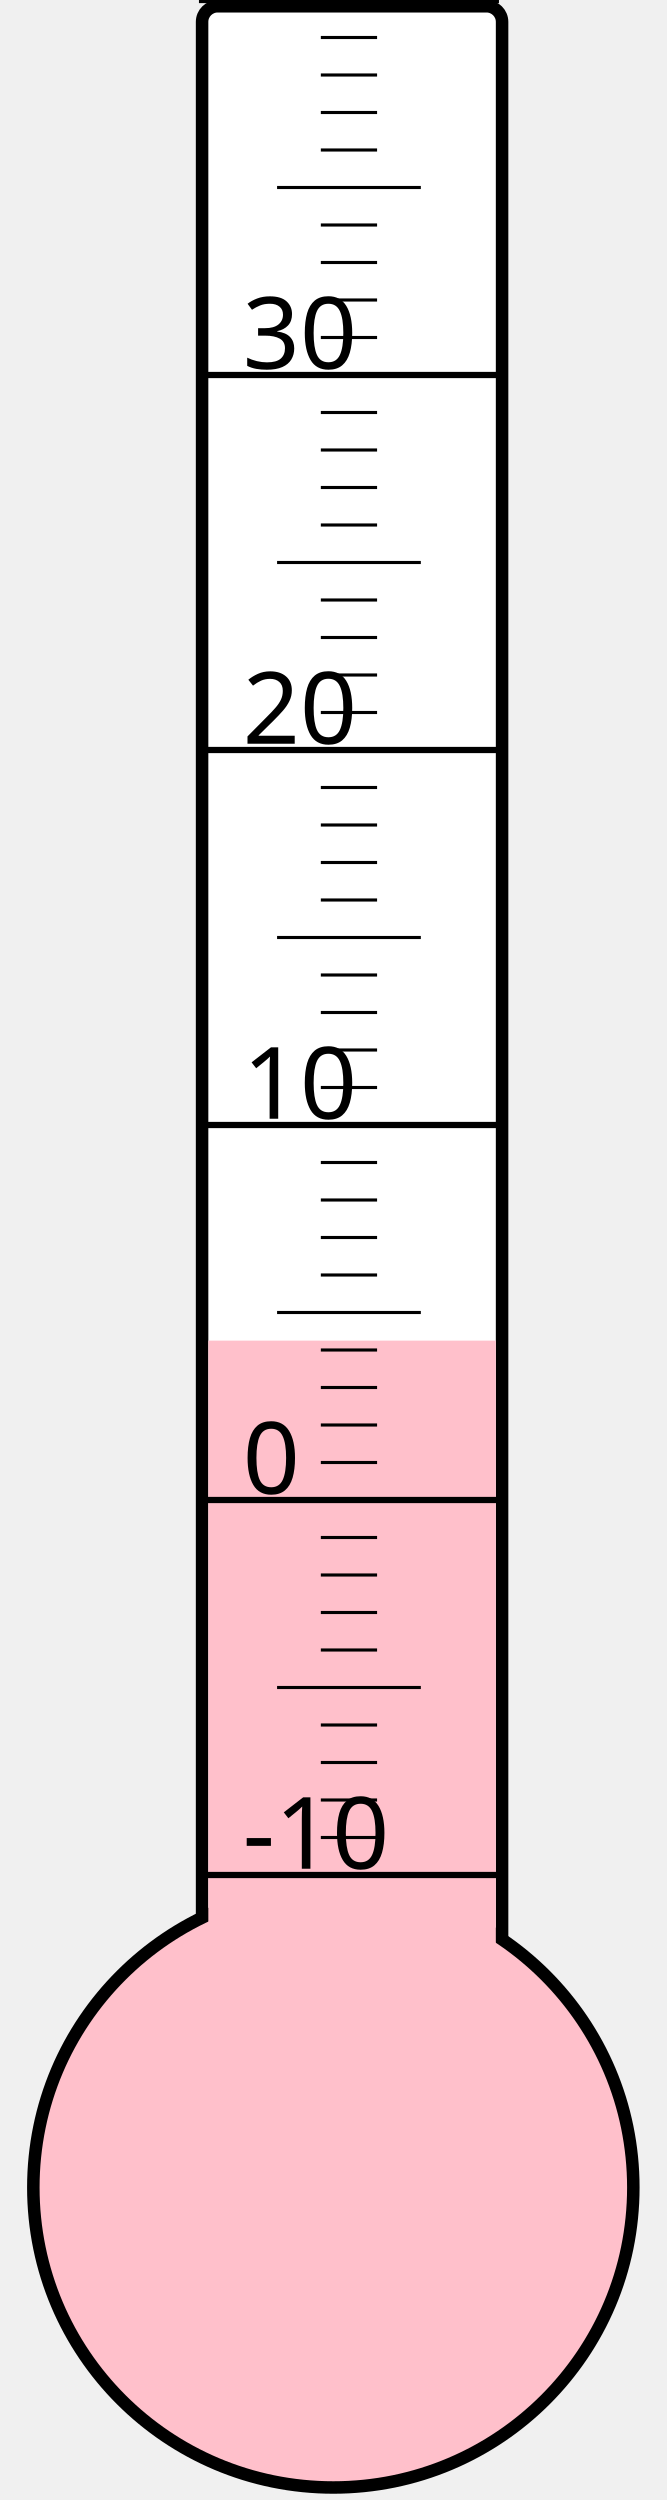
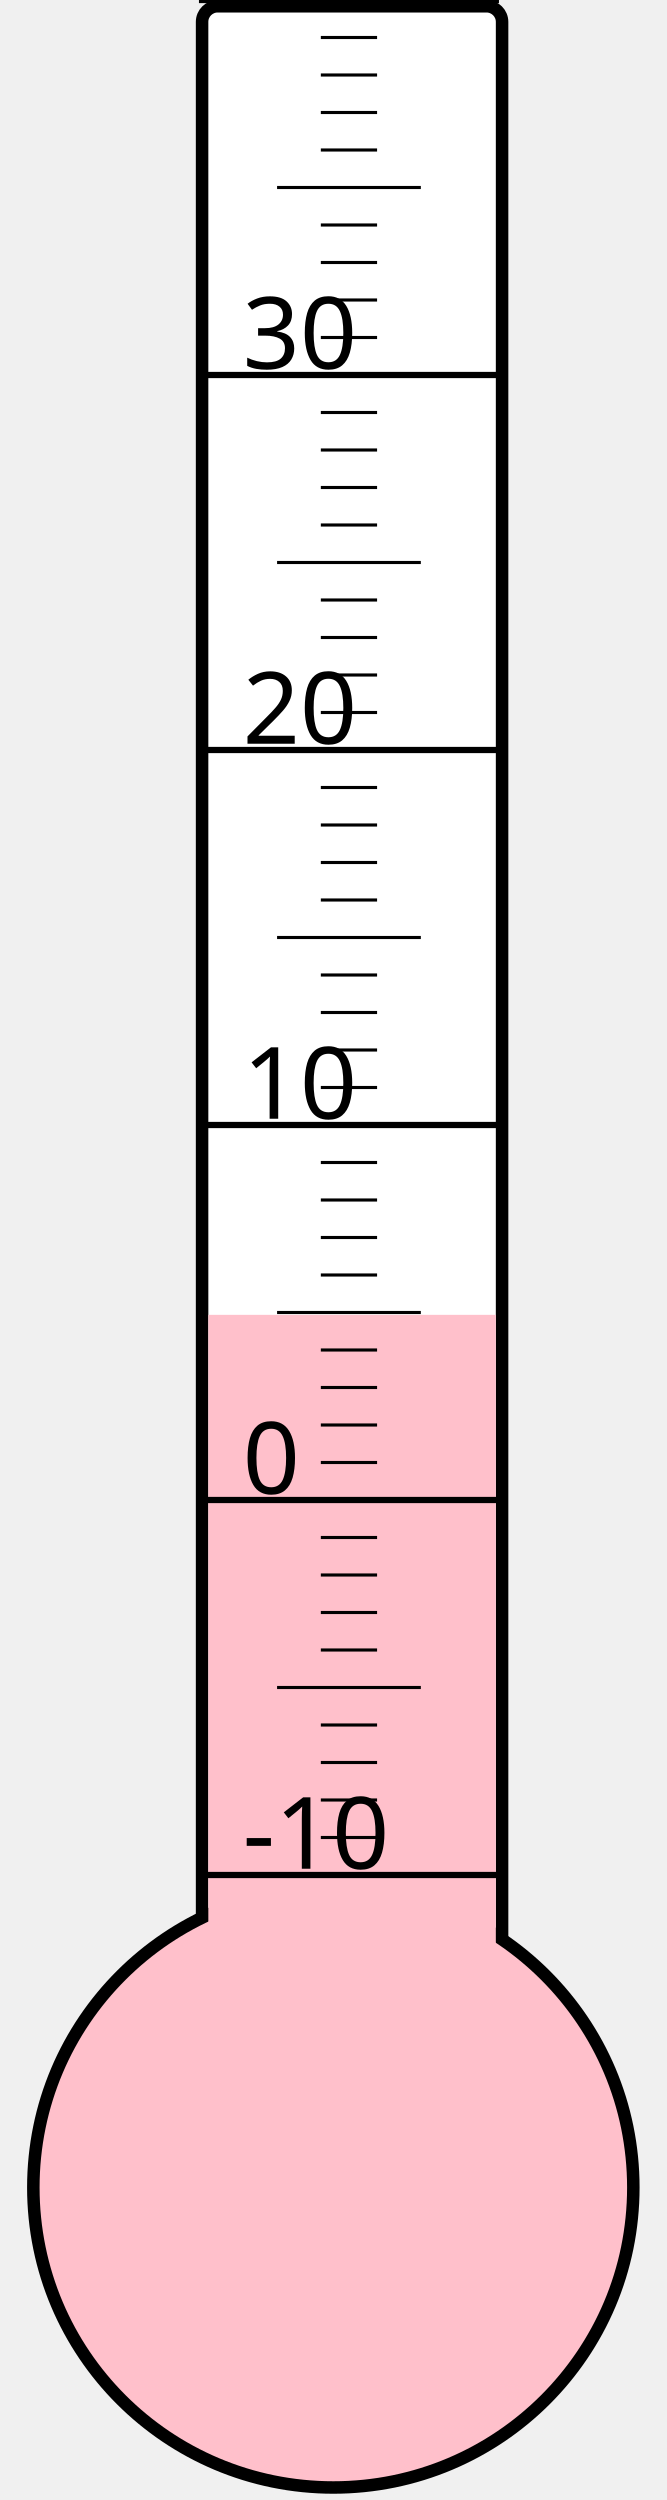
<svg xmlns="http://www.w3.org/2000/svg" width="40px" height="150px" viewBox="0 0 200 800">
  <rect width="200" height="800" x="0" y="0" style="fill: #ffffeb; fill-opacity: 0;" />
  <rect width="96" height="680" x="58" y="2" rx="5" ry="5" style="fill: white; fill-opacity: 1; stroke: black; stroke-width: 4;" />
  <circle cx="100" cy="700" r="96" style="fill: pink; stroke: black; stroke-width: 4;" />
-   <rect width="92" height="271.0" x="60" y="429.0" style="fill: pink; fill-opacity: 1; stroke-width: 0;" />
+   <rect width="92" height="279.25" x="60" y="420.75" style="fill: pink; fill-opacity: 1; stroke-width: 0;" />
  <text x="71" y="598" style="font-family: sans-serif; font-size: 24pt;">-10</text>
  <text x="71" y="478" style="font-family: sans-serif; font-size: 24pt;">0</text>
  <text x="71" y="358" style="font-family: sans-serif; font-size: 24pt;">10</text>
  <text x="71" y="238" style="font-family: sans-serif; font-size: 24pt;">20</text>
  <text x="71" y="118" style="font-family: sans-serif; font-size: 24pt;">30</text>
  <g style="stroke: black;">
    <line x1="57" y1="600" x2="153" y2="600" style="stroke-width: 2;" />
    <line x1="96" y1="588" x2="114" y2="588" style="stroke-width: 1;" />
    <line x1="96" y1="576" x2="114" y2="576" style="stroke-width: 1;" />
    <line x1="96" y1="564" x2="114" y2="564" style="stroke-width: 1;" />
    <line x1="96" y1="552" x2="114" y2="552" style="stroke-width: 1;" />
    <line x1="82" y1="540" x2="128" y2="540" style="stroke-width: 1;" />
    <line x1="96" y1="528" x2="114" y2="528" style="stroke-width: 1;" />
    <line x1="96" y1="516" x2="114" y2="516" style="stroke-width: 1;" />
    <line x1="96" y1="504" x2="114" y2="504" style="stroke-width: 1;" />
    <line x1="96" y1="492" x2="114" y2="492" style="stroke-width: 1;" />
    <line x1="57" y1="480" x2="153" y2="480" style="stroke-width: 2;" />
    <line x1="96" y1="468" x2="114" y2="468" style="stroke-width: 1;" />
    <line x1="96" y1="456" x2="114" y2="456" style="stroke-width: 1;" />
    <line x1="96" y1="444" x2="114" y2="444" style="stroke-width: 1;" />
    <line x1="96" y1="432" x2="114" y2="432" style="stroke-width: 1;" />
    <line x1="82" y1="420" x2="128" y2="420" style="stroke-width: 1;" />
    <line x1="96" y1="408" x2="114" y2="408" style="stroke-width: 1;" />
    <line x1="96" y1="396" x2="114" y2="396" style="stroke-width: 1;" />
    <line x1="96" y1="384" x2="114" y2="384" style="stroke-width: 1;" />
    <line x1="96" y1="372" x2="114" y2="372" style="stroke-width: 1;" />
    <line x1="57" y1="360" x2="153" y2="360" style="stroke-width: 2;" />
    <line x1="96" y1="348" x2="114" y2="348" style="stroke-width: 1;" />
    <line x1="96" y1="336" x2="114" y2="336" style="stroke-width: 1;" />
    <line x1="96" y1="324" x2="114" y2="324" style="stroke-width: 1;" />
    <line x1="96" y1="312" x2="114" y2="312" style="stroke-width: 1;" />
    <line x1="82" y1="300" x2="128" y2="300" style="stroke-width: 1;" />
    <line x1="96" y1="288" x2="114" y2="288" style="stroke-width: 1;" />
    <line x1="96" y1="276" x2="114" y2="276" style="stroke-width: 1;" />
    <line x1="96" y1="264" x2="114" y2="264" style="stroke-width: 1;" />
    <line x1="96" y1="252" x2="114" y2="252" style="stroke-width: 1;" />
    <line x1="57" y1="240" x2="153" y2="240" style="stroke-width: 2;" />
    <line x1="96" y1="228" x2="114" y2="228" style="stroke-width: 1;" />
    <line x1="96" y1="216" x2="114" y2="216" style="stroke-width: 1;" />
    <line x1="96" y1="204" x2="114" y2="204" style="stroke-width: 1;" />
    <line x1="96" y1="192" x2="114" y2="192" style="stroke-width: 1;" />
    <line x1="82" y1="180" x2="128" y2="180" style="stroke-width: 1;" />
    <line x1="96" y1="168" x2="114" y2="168" style="stroke-width: 1;" />
    <line x1="96" y1="156" x2="114" y2="156" style="stroke-width: 1;" />
    <line x1="96" y1="144" x2="114" y2="144" style="stroke-width: 1;" />
    <line x1="96" y1="132" x2="114" y2="132" style="stroke-width: 1;" />
    <line x1="57" y1="120" x2="153" y2="120" style="stroke-width: 2;" />
    <line x1="96" y1="108" x2="114" y2="108" style="stroke-width: 1;" />
    <line x1="96" y1="96" x2="114" y2="96" style="stroke-width: 1;" />
    <line x1="96" y1="84" x2="114" y2="84" style="stroke-width: 1;" />
    <line x1="96" y1="72" x2="114" y2="72" style="stroke-width: 1;" />
    <line x1="82" y1="60" x2="128" y2="60" style="stroke-width: 1;" />
    <line x1="96" y1="48" x2="114" y2="48" style="stroke-width: 1;" />
    <line x1="96" y1="36" x2="114" y2="36" style="stroke-width: 1;" />
    <line x1="96" y1="24" x2="114" y2="24" style="stroke-width: 1;" />
    <line x1="96" y1="12" x2="114" y2="12" style="stroke-width: 1;" />
    <line x1="57" y1="0" x2="153" y2="0" style="stroke-width: 2;" />
  </g>
</svg>
